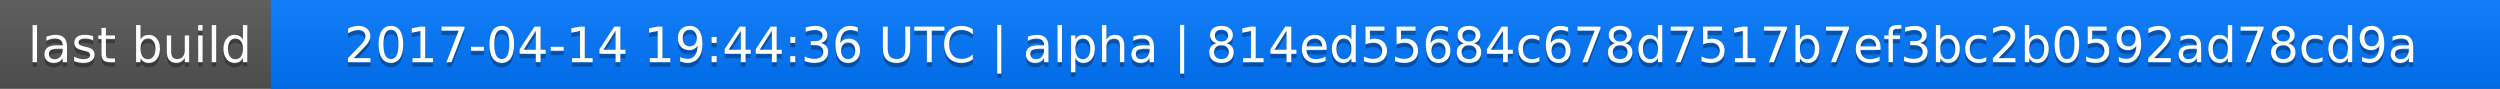
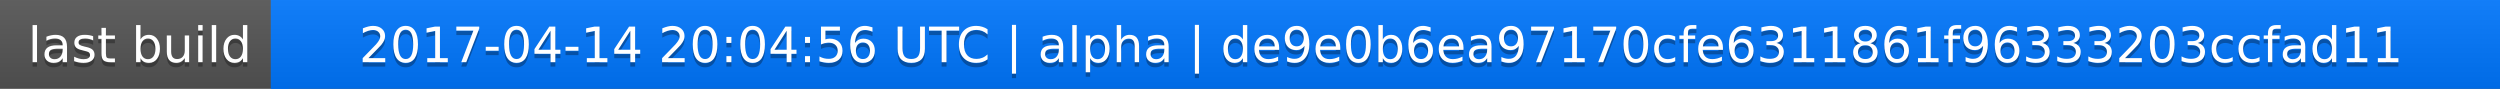
<svg xmlns="http://www.w3.org/2000/svg" width="563" height="20">
  <linearGradient id="a" x2="0" y2="100%">
    <stop offset="0" stop-color="#bbb" stop-opacity=".1" />
    <stop offset="1" stop-opacity=".1" />
  </linearGradient>
  <rect rx="0" width="563" height="20" fill="#555" />
  <rect rx="0" x="61" width="502" height="20" fill="#07f" />
  <path fill="#07f" d="M61 0h4v20h-4z" />
  <rect rx="0" width="563" height="20" fill="url(#a)" />
  <g fill="#fff" text-anchor="middle" font-family="DejaVu Sans,Verdana,Geneva,sans-serif" font-size="11">
    <text x="31.5" y="15" fill="#010101" fill-opacity=".3">last build</text>
    <text x="31.5" y="14">last build</text>
-     <text x="311" y="15" fill="#010101" fill-opacity=".3">2017-04-14 19:44:36 UTC | alpha | 814ed55684c678d7517b7ef3bc2b0592ad78cd9a</text>
-     <text x="311" y="14">2017-04-14 19:44:36 UTC | alpha | 814ed55684c678d7517b7ef3bc2b0592ad78cd9a</text>
+     <text x="311" y="15" fill="#010101" fill-opacity=".3">2017-04-14 20:04:56 UTC | alpha | de9e0b6ea97170cfe6311861f96333203ccfad11</text>
+     <text x="311" y="14">2017-04-14 20:04:56 UTC | alpha | de9e0b6ea97170cfe6311861f96333203ccfad11</text>
  </g>
</svg>
